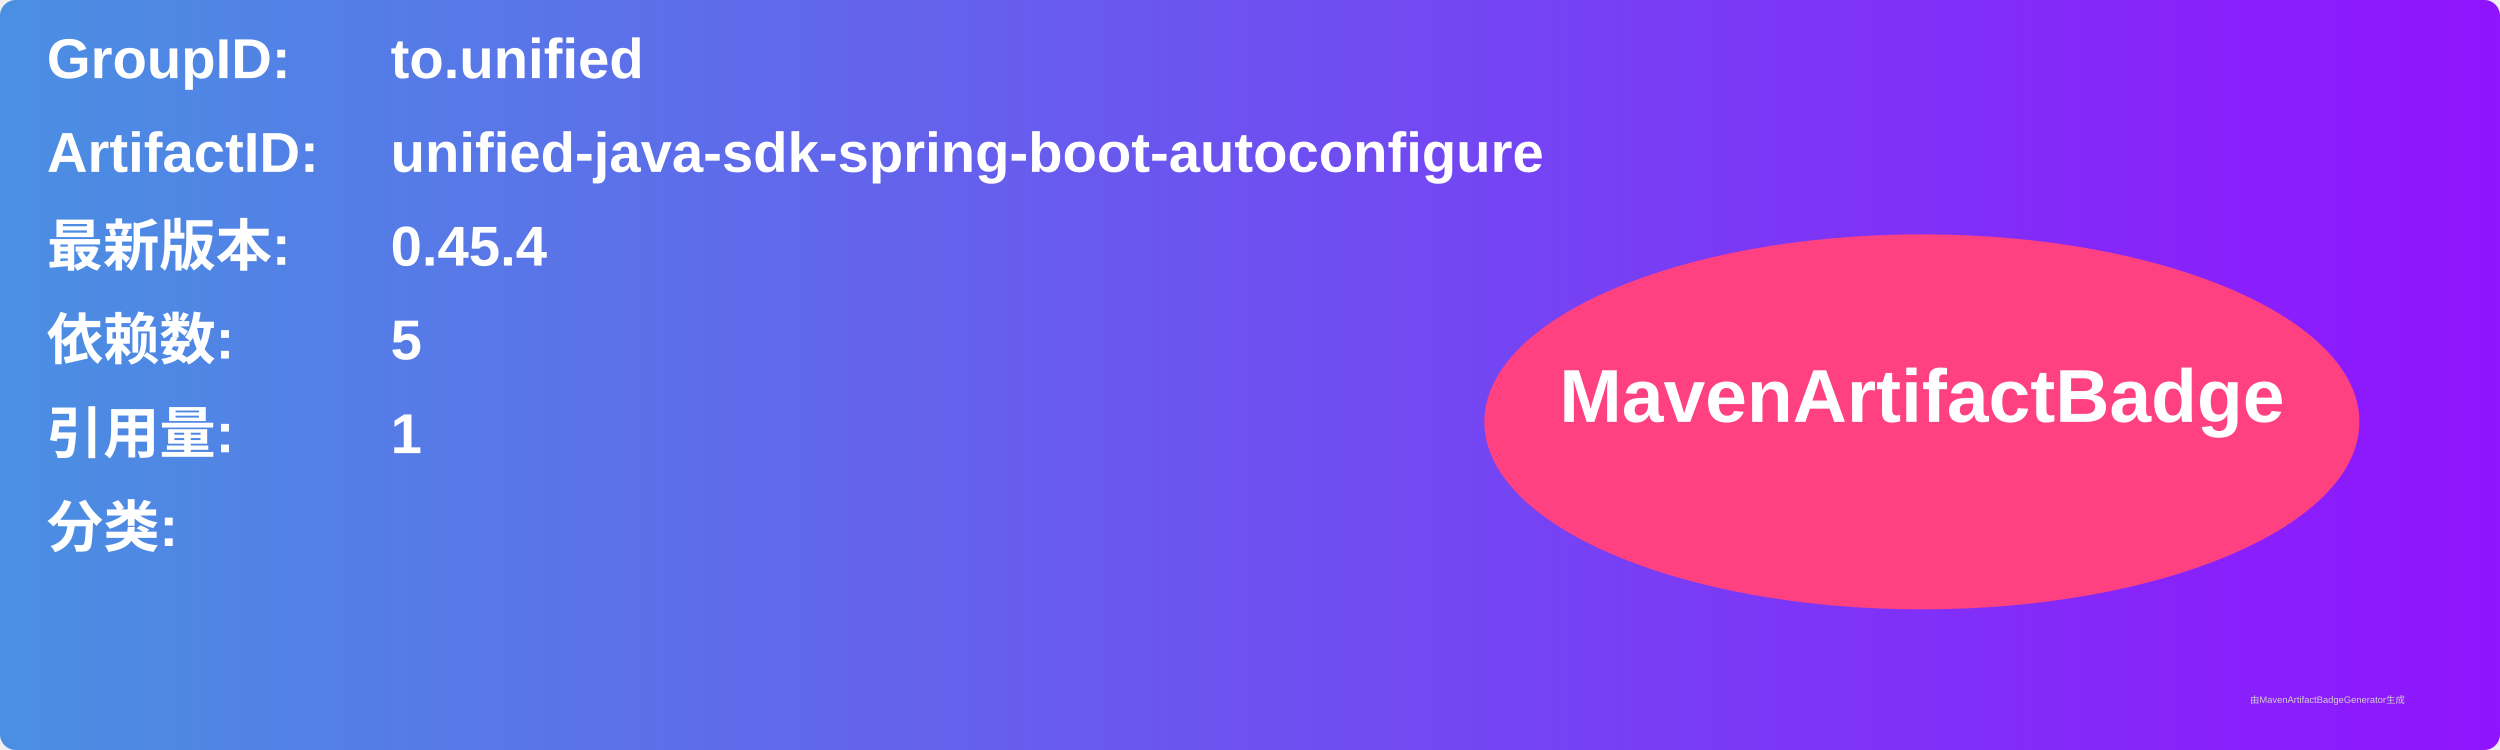
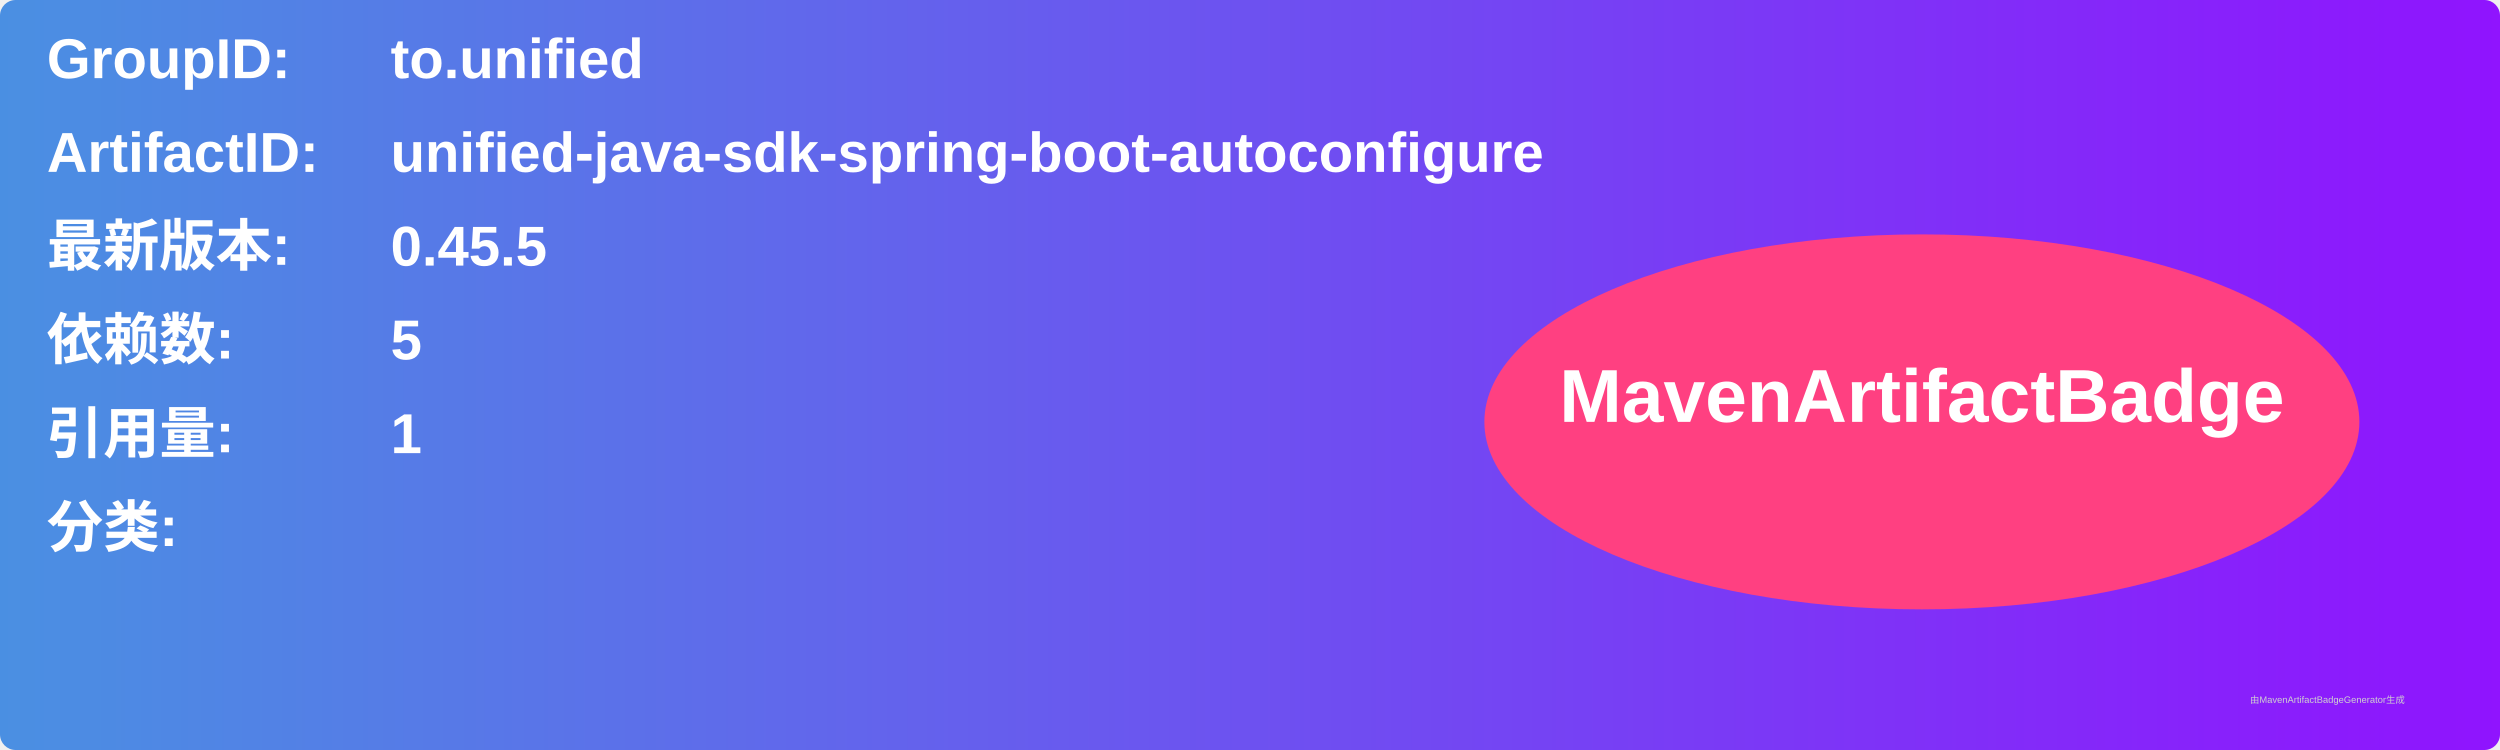
<svg xmlns="http://www.w3.org/2000/svg" width="800" height="240" viewBox="0 0 800 240">
  <linearGradient id="grad" x1="0%" y1="0%" x2="100%" y2="0%">
    <stop offset="0%" stop-color="#4a90e2" />
    <stop offset="100%" stop-color="#9013fe" />
  </linearGradient>
  <rect width="100%" height="100%" rx="5" ry="5" fill="url(#grad)" />
  <g transform="translate(15, 15)">
    <text x="0" y="10" font-family="Arial" font-size="18" fill="white" font-weight="bold" width="260">GroupID:</text>
    <text x="110" y="10" font-family="Arial" font-size="18" fill="white" font-weight="bold" width="460">to.unified</text>
    <text x="0" y="40" font-family="Arial" font-size="18" fill="white" font-weight="bold" width="260">ArtifactID:</text>
    <text x="110" y="40" font-family="Arial" font-size="18" fill="white" font-weight="bold" width="460">unified-java-sdk-spring-boot-autoconfigure</text>
    <text x="0" y="70" font-family="Arial" font-size="18" fill="white" font-weight="bold">最新版本:</text>
    <text x="110" y="70" font-family="Arial" font-size="18" fill="white" font-weight="bold">
-       <tspan font-weight="bold">0.45.4</tspan>
+       <tspan font-weight="bold">0.45.5</tspan>
    </text>
    <text x="0" y="100" font-family="Arial" font-size="18" fill="white" font-weight="bold">依赖数: </text>
    <text x="110" y="100" font-family="Arial" font-size="18" fill="white">
      <tspan font-weight="bold">5</tspan>
    </text>
    <text x="0" y="130" font-family="Arial" font-size="18" fill="white" font-weight="bold">引用量: </text>
    <text x="110" y="130" font-family="Arial" font-size="18" fill="white">
      <tspan font-weight="bold">1</tspan>
    </text>
    <text x="0" y="160" font-family="Arial" font-size="18" fill="white" font-weight="bold">分类:</text>
    <text x="10" y="190" font-family="Arial" font-size="10" fill="white">
      <tspan font-weight="bold" />
    </text>
    <ellipse cx="600" cy="120" rx="140" ry="60" fill="#ff4081" />
    <text x="600" y="120" text-anchor="middle" font-family="Arial" font-size="24" fill="white" font-weight="bold">MavenArtifactBadge</text>
  </g>
  <text x="720" y="225" font-family="Arial" font-size="3" fill="#d0d0d0">由MavenArtifactBadgeGenerator生成</text>
</svg>
